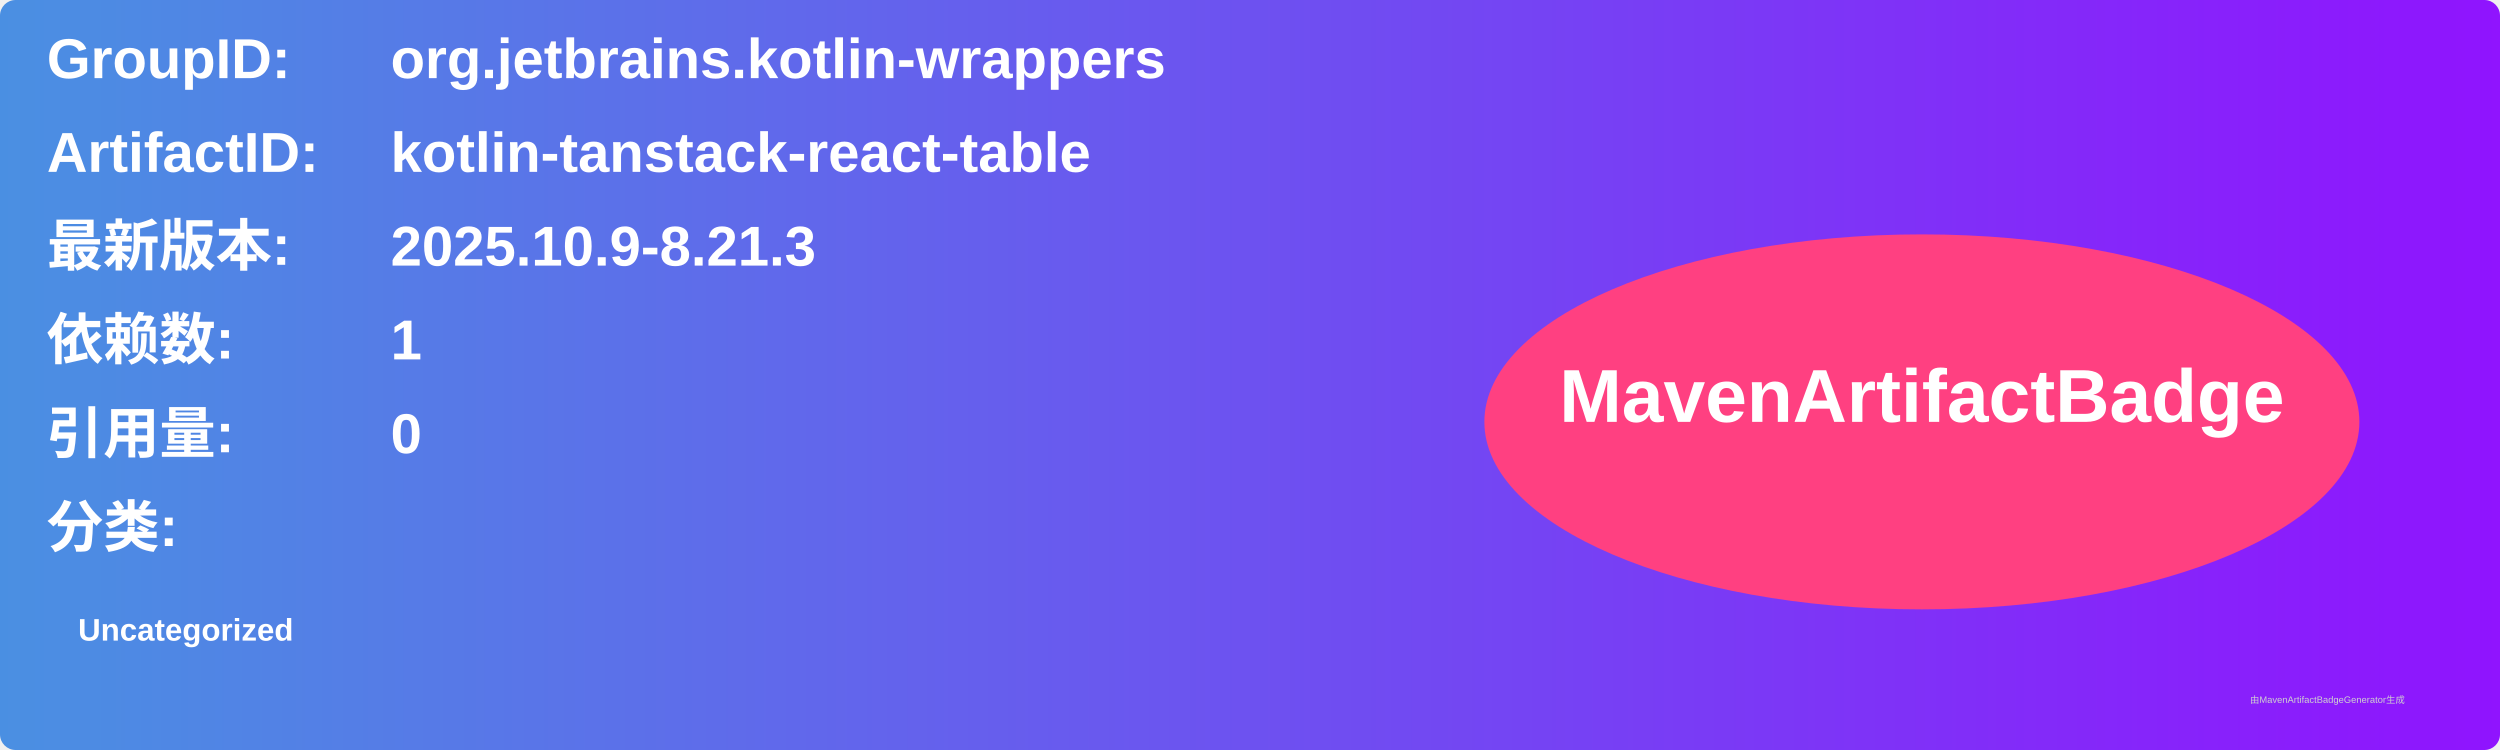
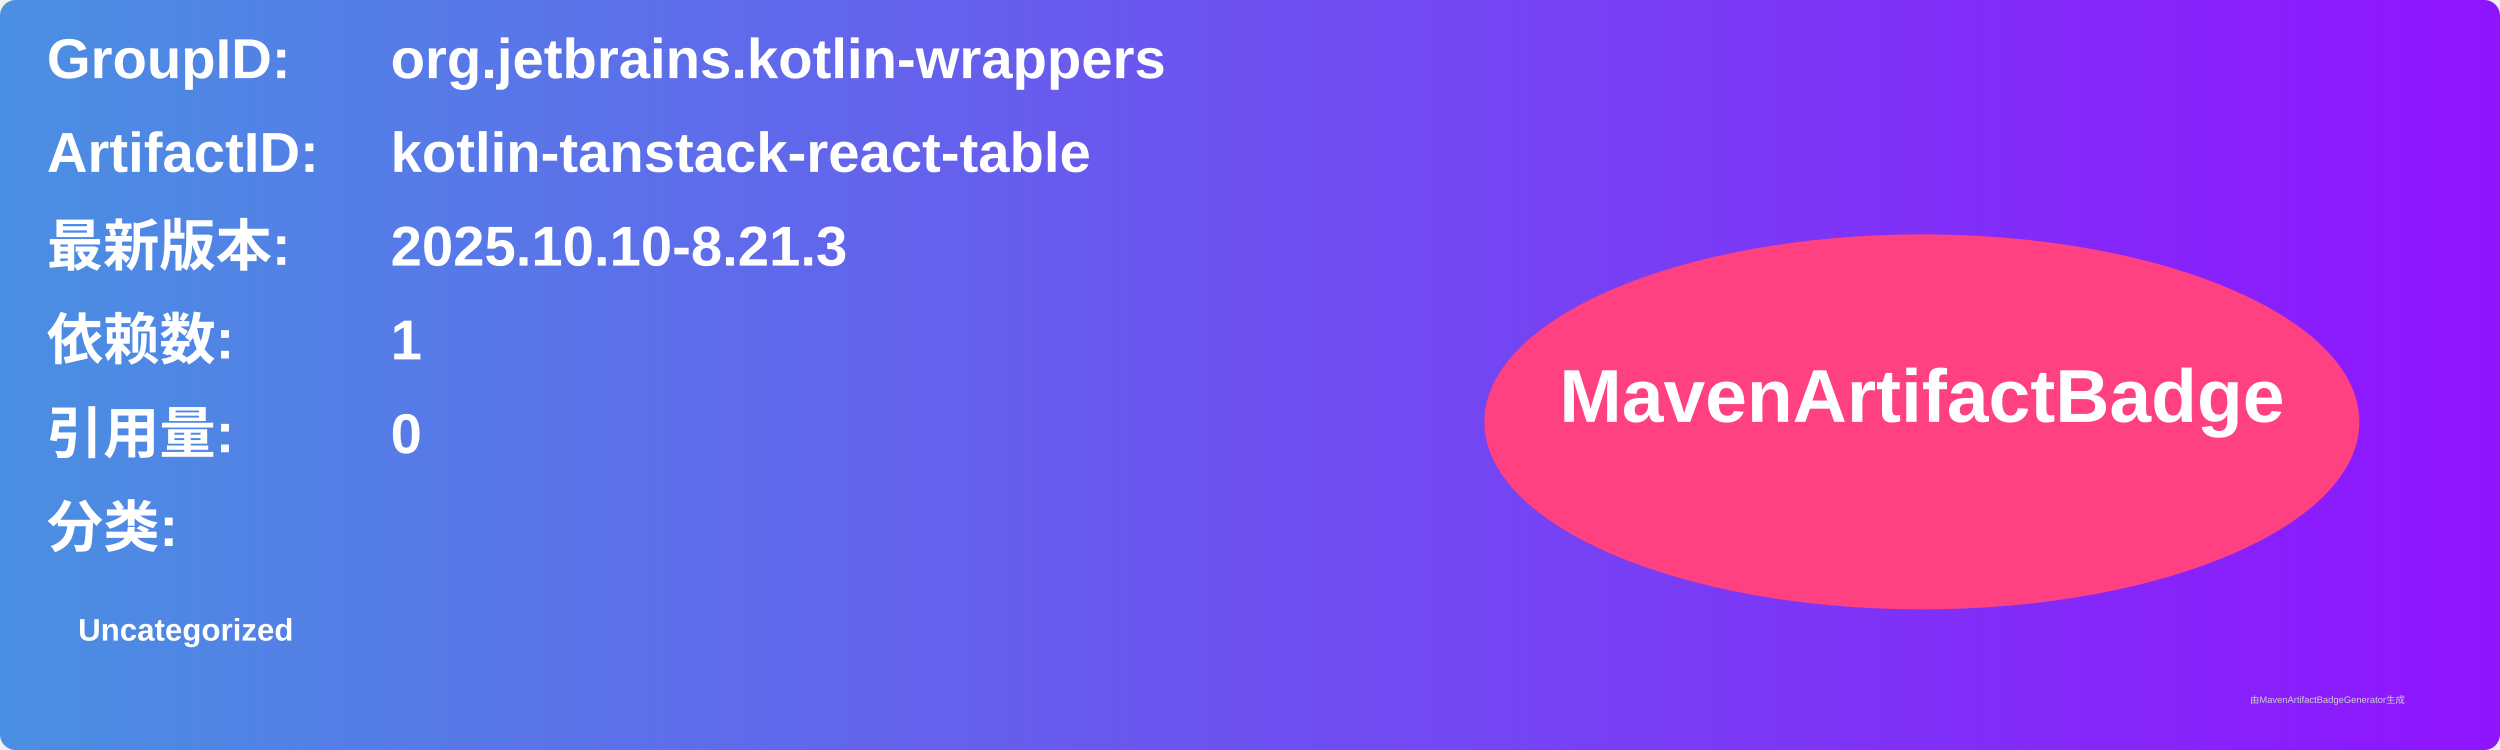
<svg xmlns="http://www.w3.org/2000/svg" width="800" height="240" viewBox="0 0 800 240">
  <linearGradient id="grad" x1="0%" y1="0%" x2="100%" y2="0%">
    <stop offset="0%" stop-color="#4a90e2" />
    <stop offset="100%" stop-color="#9013fe" />
  </linearGradient>
  <rect width="100%" height="100%" rx="5" ry="5" fill="url(#grad)" />
  <g transform="translate(15, 15)">
    <text x="0" y="10" font-family="Arial" font-size="18" fill="white" font-weight="bold" width="260">GroupID:</text>
    <text x="110" y="10" font-family="Arial" font-size="18" fill="white" font-weight="bold" width="460">org.jetbrains.kotlin-wrappers</text>
    <text x="0" y="40" font-family="Arial" font-size="18" fill="white" font-weight="bold" width="260">ArtifactID:</text>
    <text x="110" y="40" font-family="Arial" font-size="18" fill="white" font-weight="bold" width="460">kotlin-tanstack-react-table</text>
    <text x="0" y="70" font-family="Arial" font-size="18" fill="white" font-weight="bold">最新版本:</text>
    <text x="110" y="70" font-family="Arial" font-size="18" fill="white" font-weight="bold">
-       <tspan font-weight="bold">2025.10.9-8.21.3</tspan>
+       <tspan font-weight="bold">2025.10.10-8.21.3</tspan>
    </text>
    <text x="0" y="100" font-family="Arial" font-size="18" fill="white" font-weight="bold">依赖数: </text>
    <text x="110" y="100" font-family="Arial" font-size="18" fill="white">
      <tspan font-weight="bold">1</tspan>
    </text>
    <text x="0" y="130" font-family="Arial" font-size="18" fill="white" font-weight="bold">引用量: </text>
    <text x="110" y="130" font-family="Arial" font-size="18" fill="white">
      <tspan font-weight="bold">0</tspan>
    </text>
    <text x="0" y="160" font-family="Arial" font-size="18" fill="white" font-weight="bold">分类:</text>
    <text x="10" y="190" font-family="Arial" font-size="10" fill="white">
      <tspan font-weight="bold">Uncategorized</tspan>
    </text>
    <ellipse cx="600" cy="120" rx="140" ry="60" fill="#ff4081" />
    <text x="600" y="120" text-anchor="middle" font-family="Arial" font-size="24" fill="white" font-weight="bold">MavenArtifactBadge</text>
  </g>
  <text x="720" y="225" font-family="Arial" font-size="3" fill="#d0d0d0">由MavenArtifactBadgeGenerator生成</text>
</svg>
